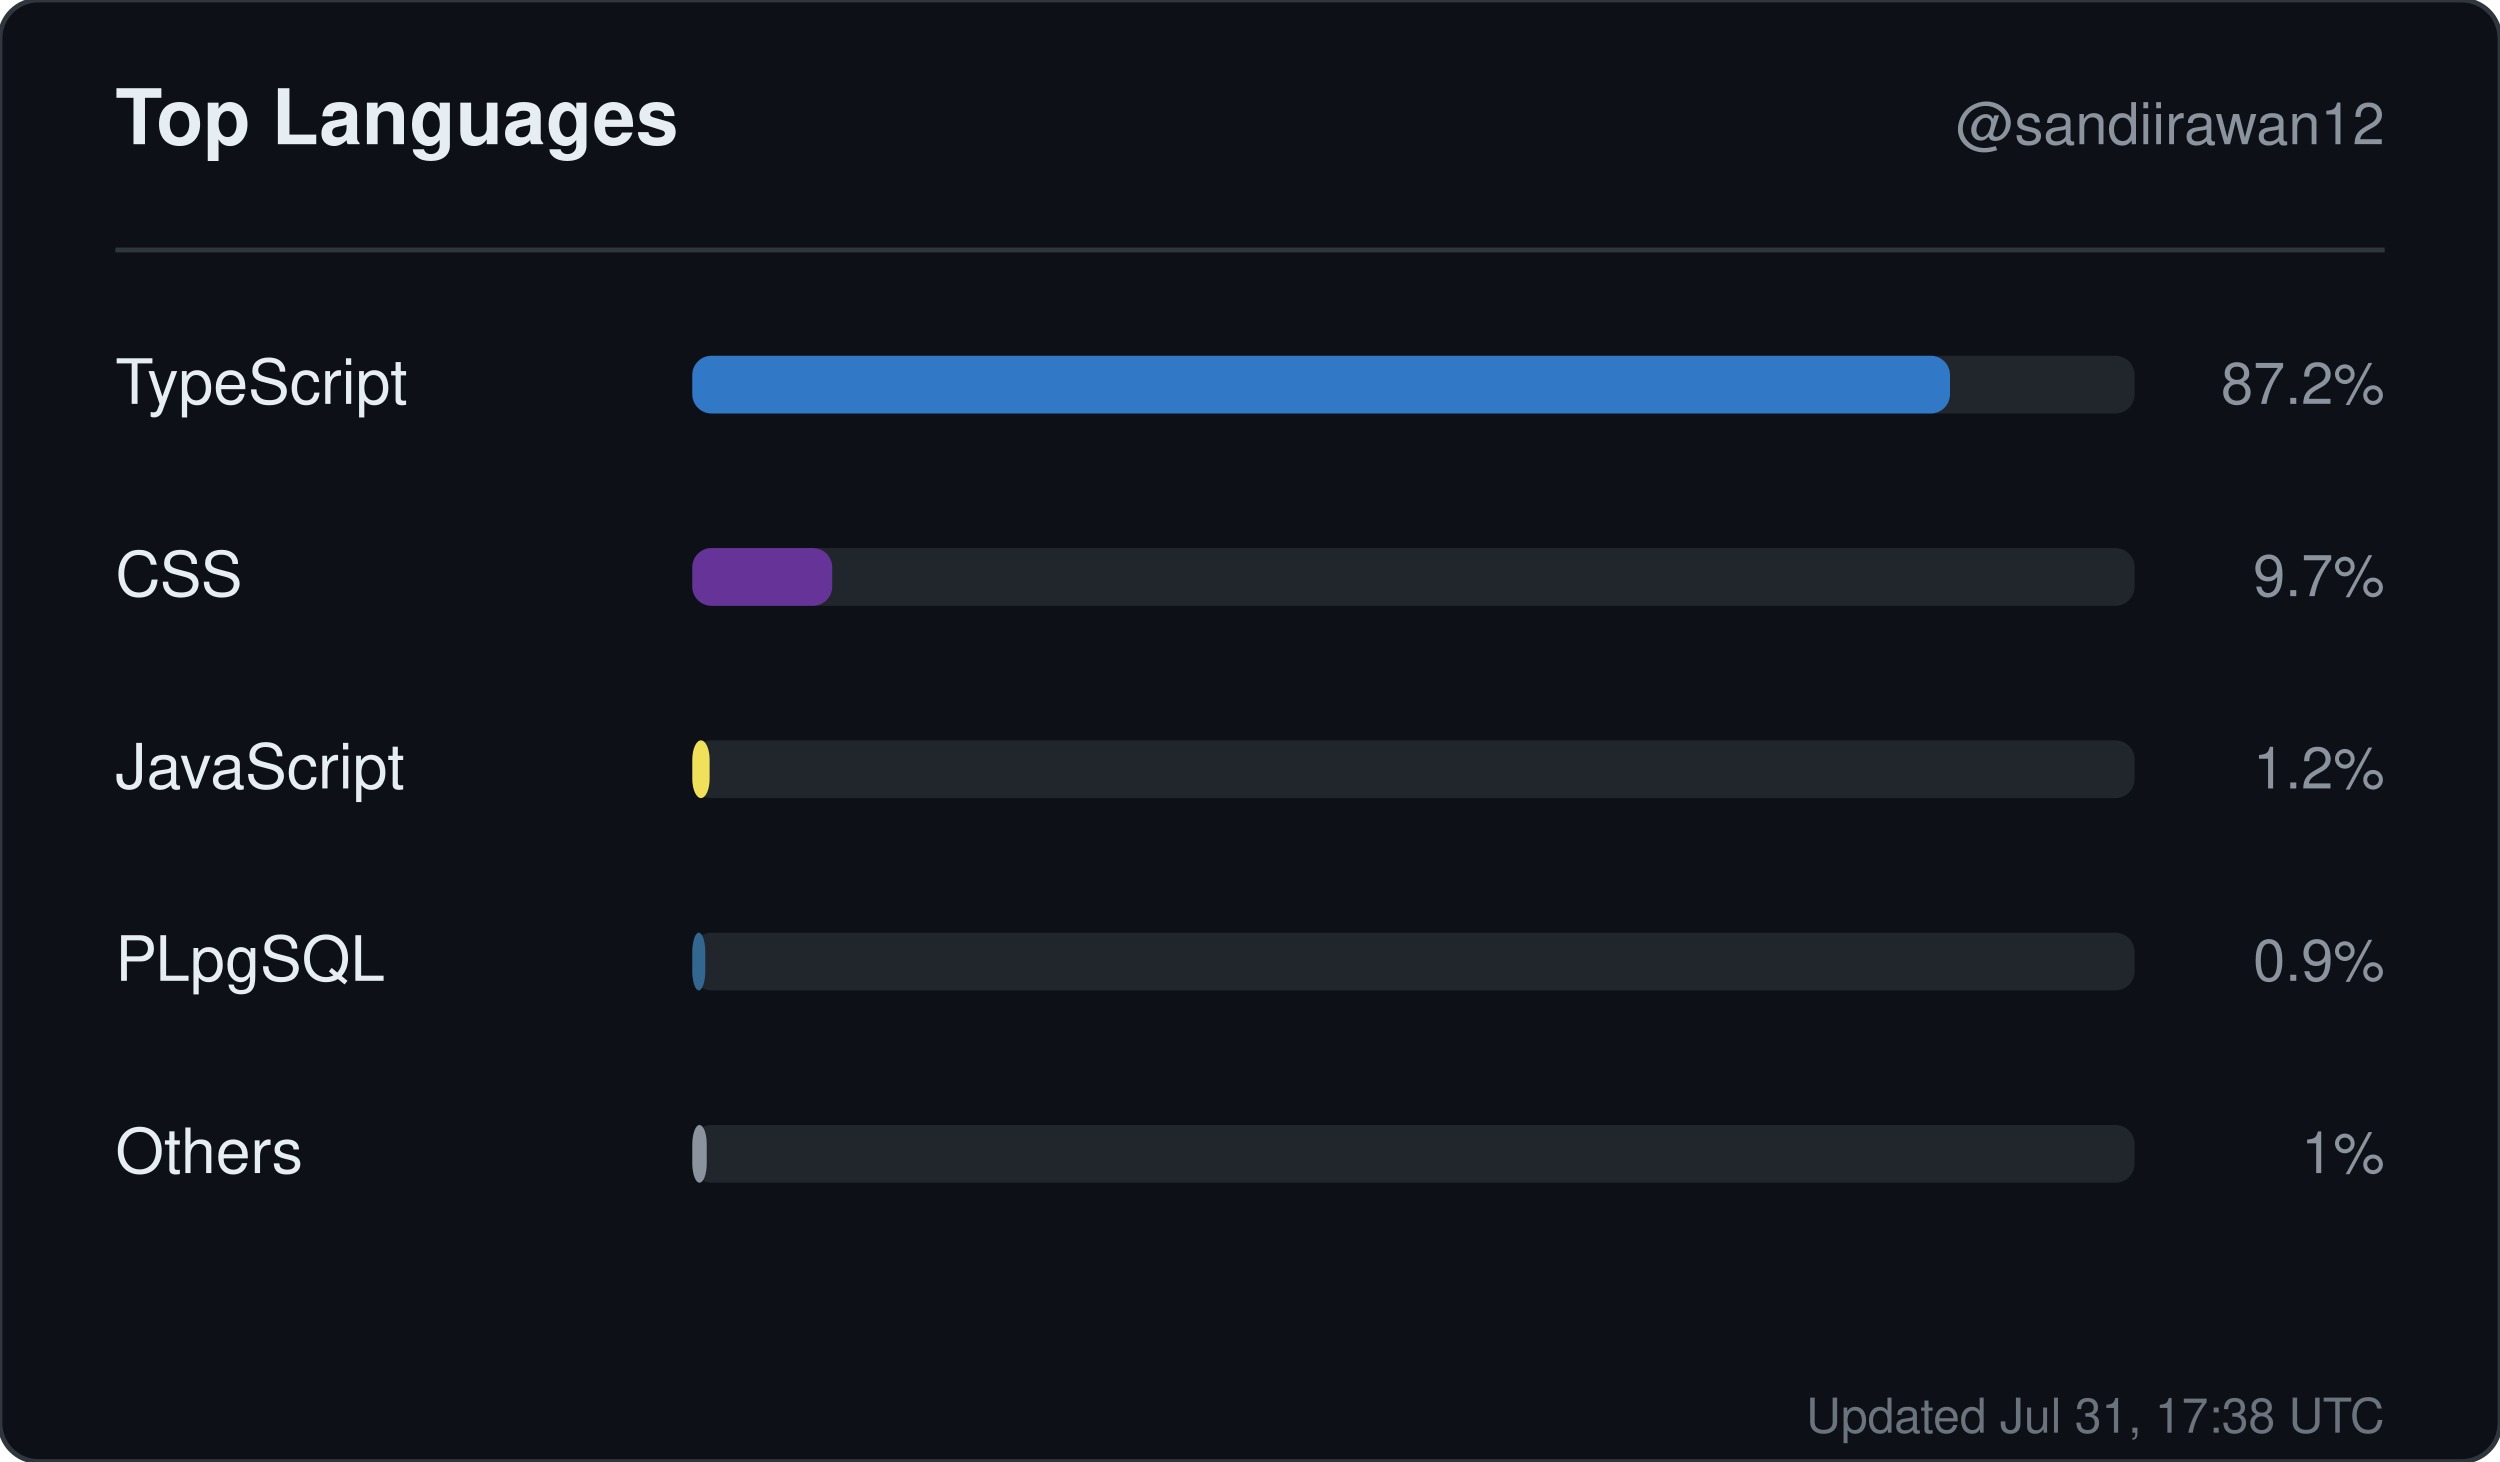
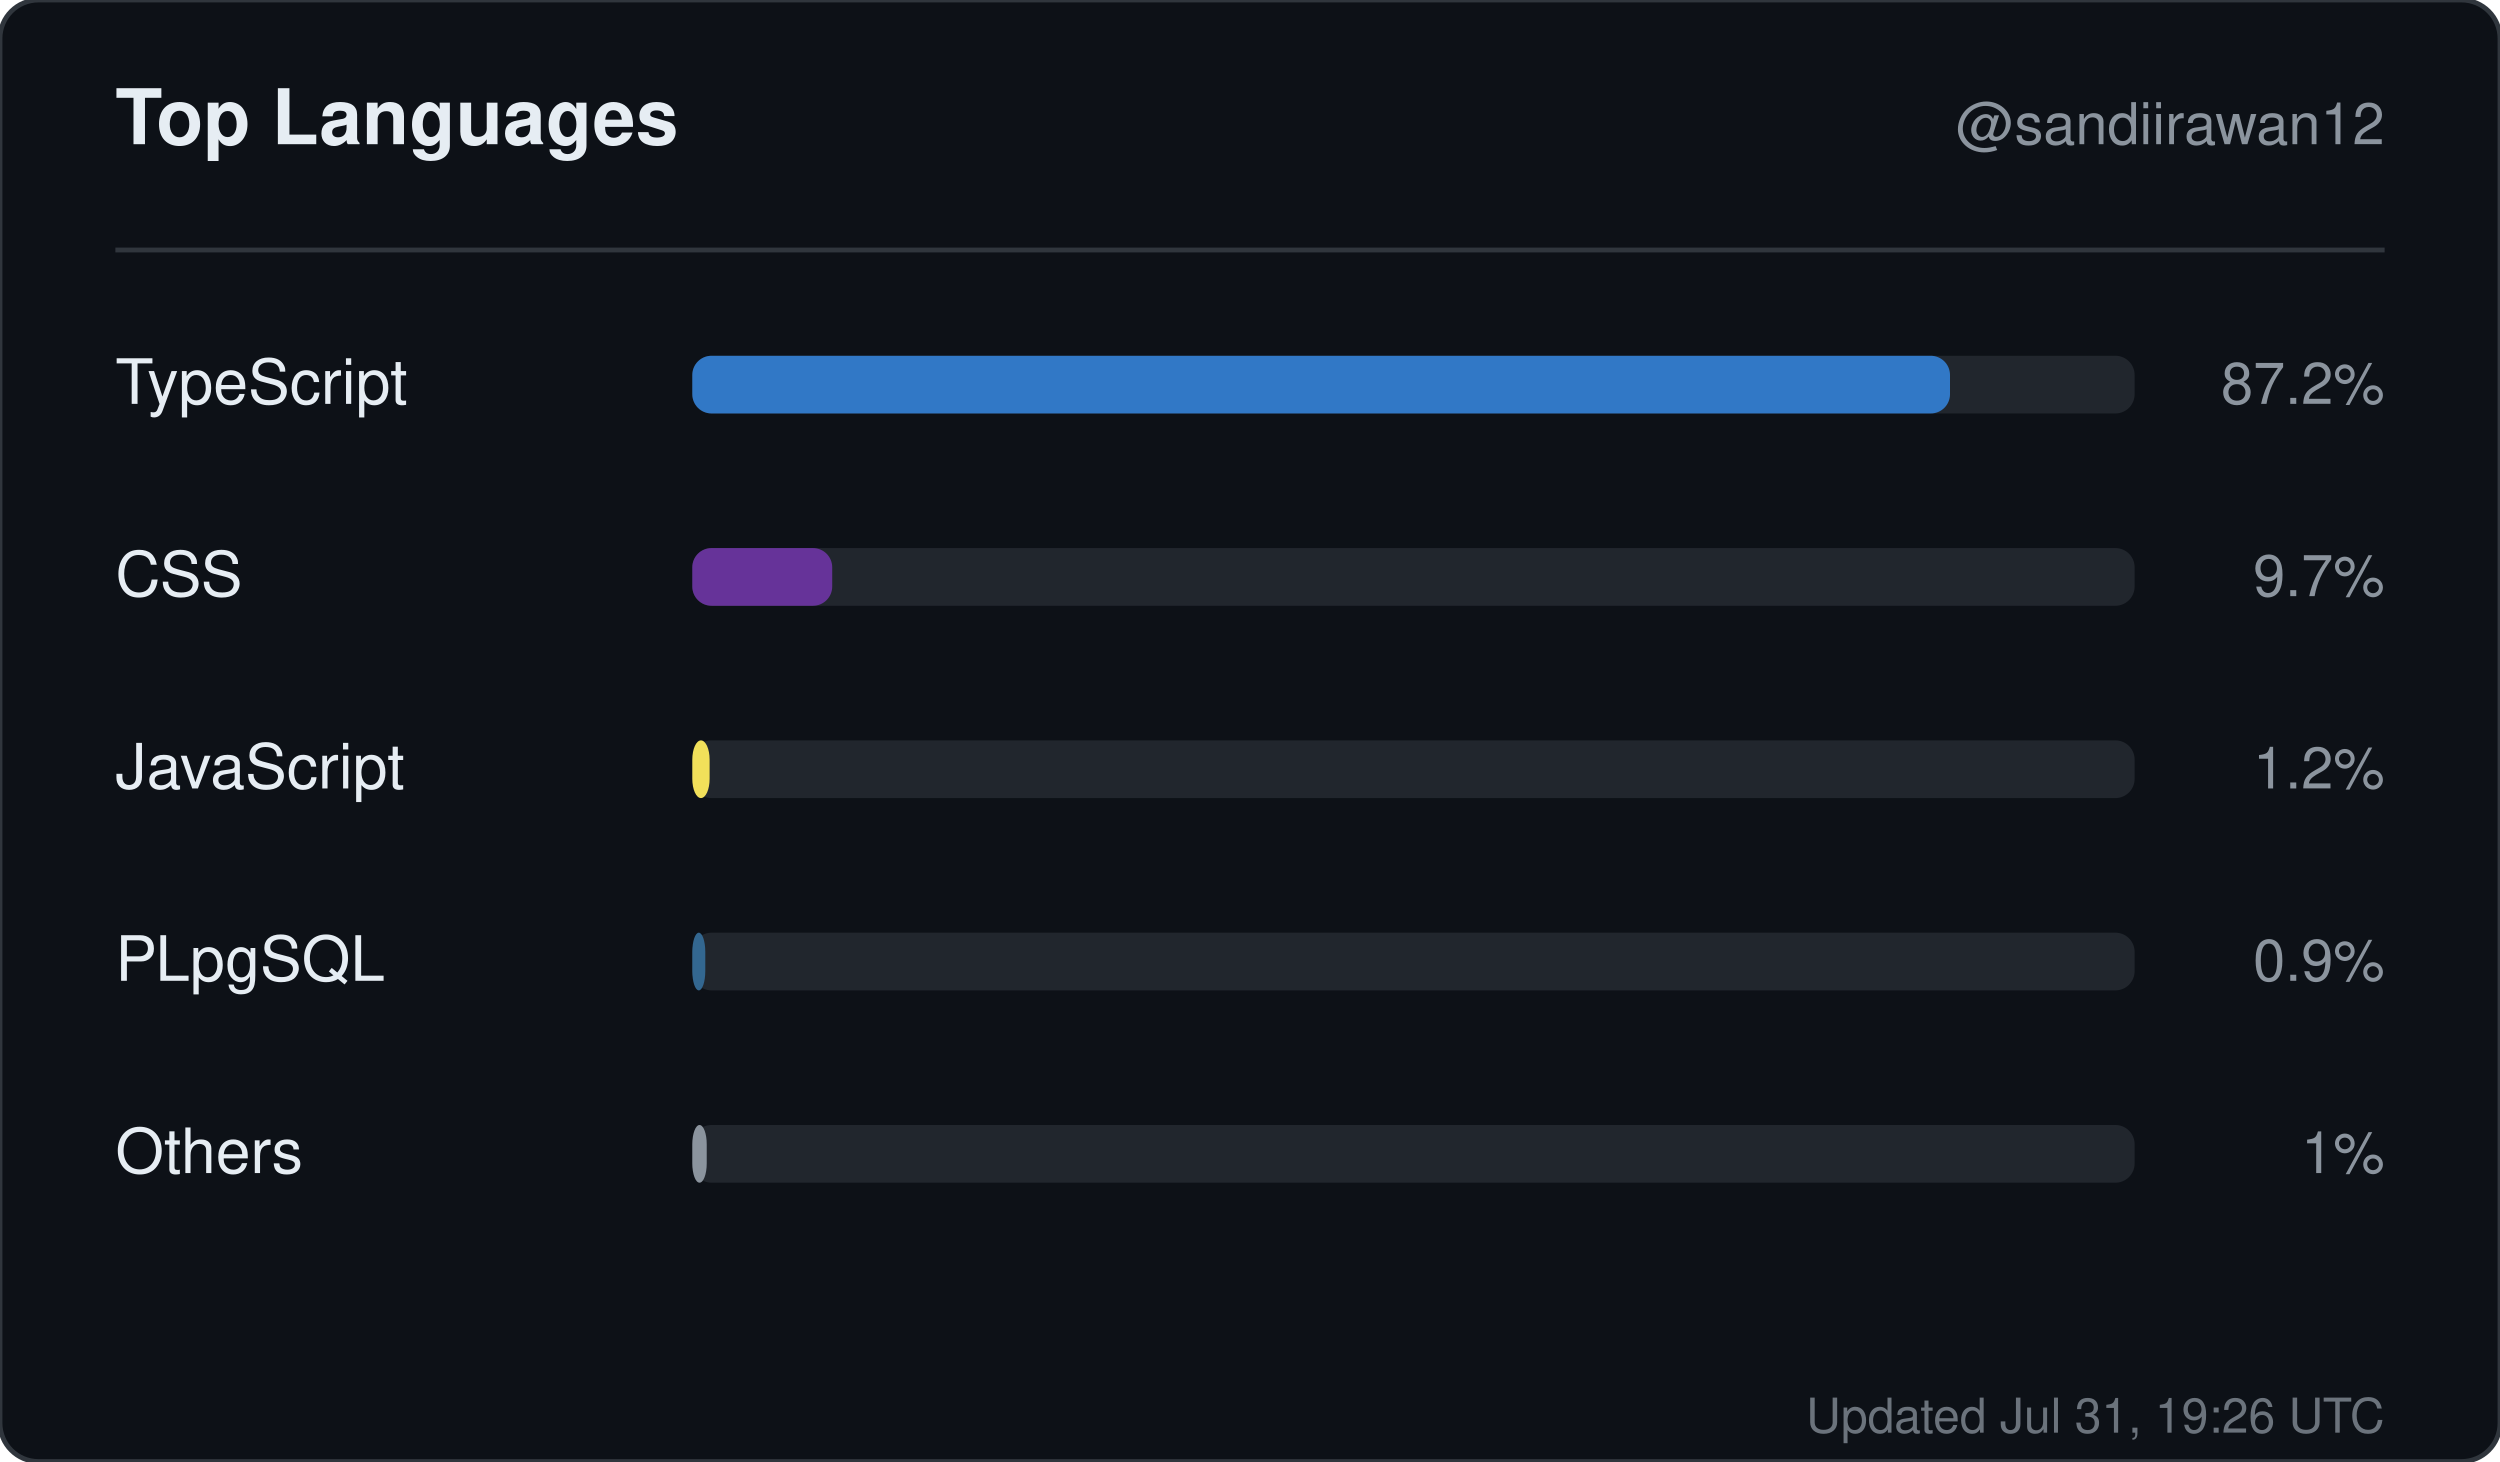
<svg xmlns="http://www.w3.org/2000/svg" width="520" height="304" viewBox="0 0 520 304" role="img" aria-label="Top languages for sandiirawan12">
  <rect width="520" height="304" rx="8" fill="#0d1117" stroke="#30363d" />
  <g font-family="-apple-system, BlinkMacSystemFont, Segoe UI, Helvetica, Arial, sans-serif">
    <text x="24" y="30" fill="#e6edf3" font-size="16" font-weight="700">Top Languages</text>
    <text x="496" y="30" fill="#8b949e" font-size="12" text-anchor="end">@sandiirawan12</text>
    <line x1="24" y1="52" x2="496" y2="52" stroke="#30363d" />
    <text x="24" y="84" fill="#e6edf3" font-size="13">TypeScript</text>
    <rect x="144" y="74" width="300" height="12" rx="4" fill="#21262d" />
    <rect x="144" y="74" width="261.6" height="12" rx="4" fill="#3178c6" />
    <text x="496" y="84" fill="#8b949e" font-size="12" text-anchor="end">87.2%</text>
    <text x="24" y="124" fill="#e6edf3" font-size="13">CSS</text>
    <rect x="144" y="114" width="300" height="12" rx="4" fill="#21262d" />
    <rect x="144" y="114" width="29.1" height="12" rx="4" fill="#663399" />
    <text x="496" y="124" fill="#8b949e" font-size="12" text-anchor="end">9.7%</text>
    <text x="24" y="164" fill="#e6edf3" font-size="13">JavaScript</text>
    <rect x="144" y="154" width="300" height="12" rx="4" fill="#21262d" />
    <rect x="144" y="154" width="3.6" height="12" rx="4" fill="#f1e05a" />
    <text x="496" y="164" fill="#8b949e" font-size="12" text-anchor="end">1.2%</text>
    <text x="24" y="204" fill="#e6edf3" font-size="13">PLpgSQL</text>
    <rect x="144" y="194" width="300" height="12" rx="4" fill="#21262d" />
    <rect x="144" y="194" width="2.7" height="12" rx="4" fill="#336790" />
    <text x="496" y="204" fill="#8b949e" font-size="12" text-anchor="end">0.9%</text>
    <text x="24" y="244" fill="#e6edf3" font-size="13">Others</text>
    <rect x="144" y="234" width="300" height="12" rx="4" fill="#21262d" />
    <rect x="144" y="234" width="3" height="12" rx="4" fill="#8b949e" />
    <text x="496" y="244" fill="#8b949e" font-size="12" text-anchor="end">1%</text>
-     <text x="496" y="298" fill="#8b949e" font-size="10" text-anchor="end" opacity="0.75">Updated Jul 31, 17:38 UTC</text>
+     <text x="496" y="298" fill="#8b949e" font-size="10" text-anchor="end" opacity="0.75">Updated Jul 31, 19:26 UTC</text>
  </g>
</svg>
